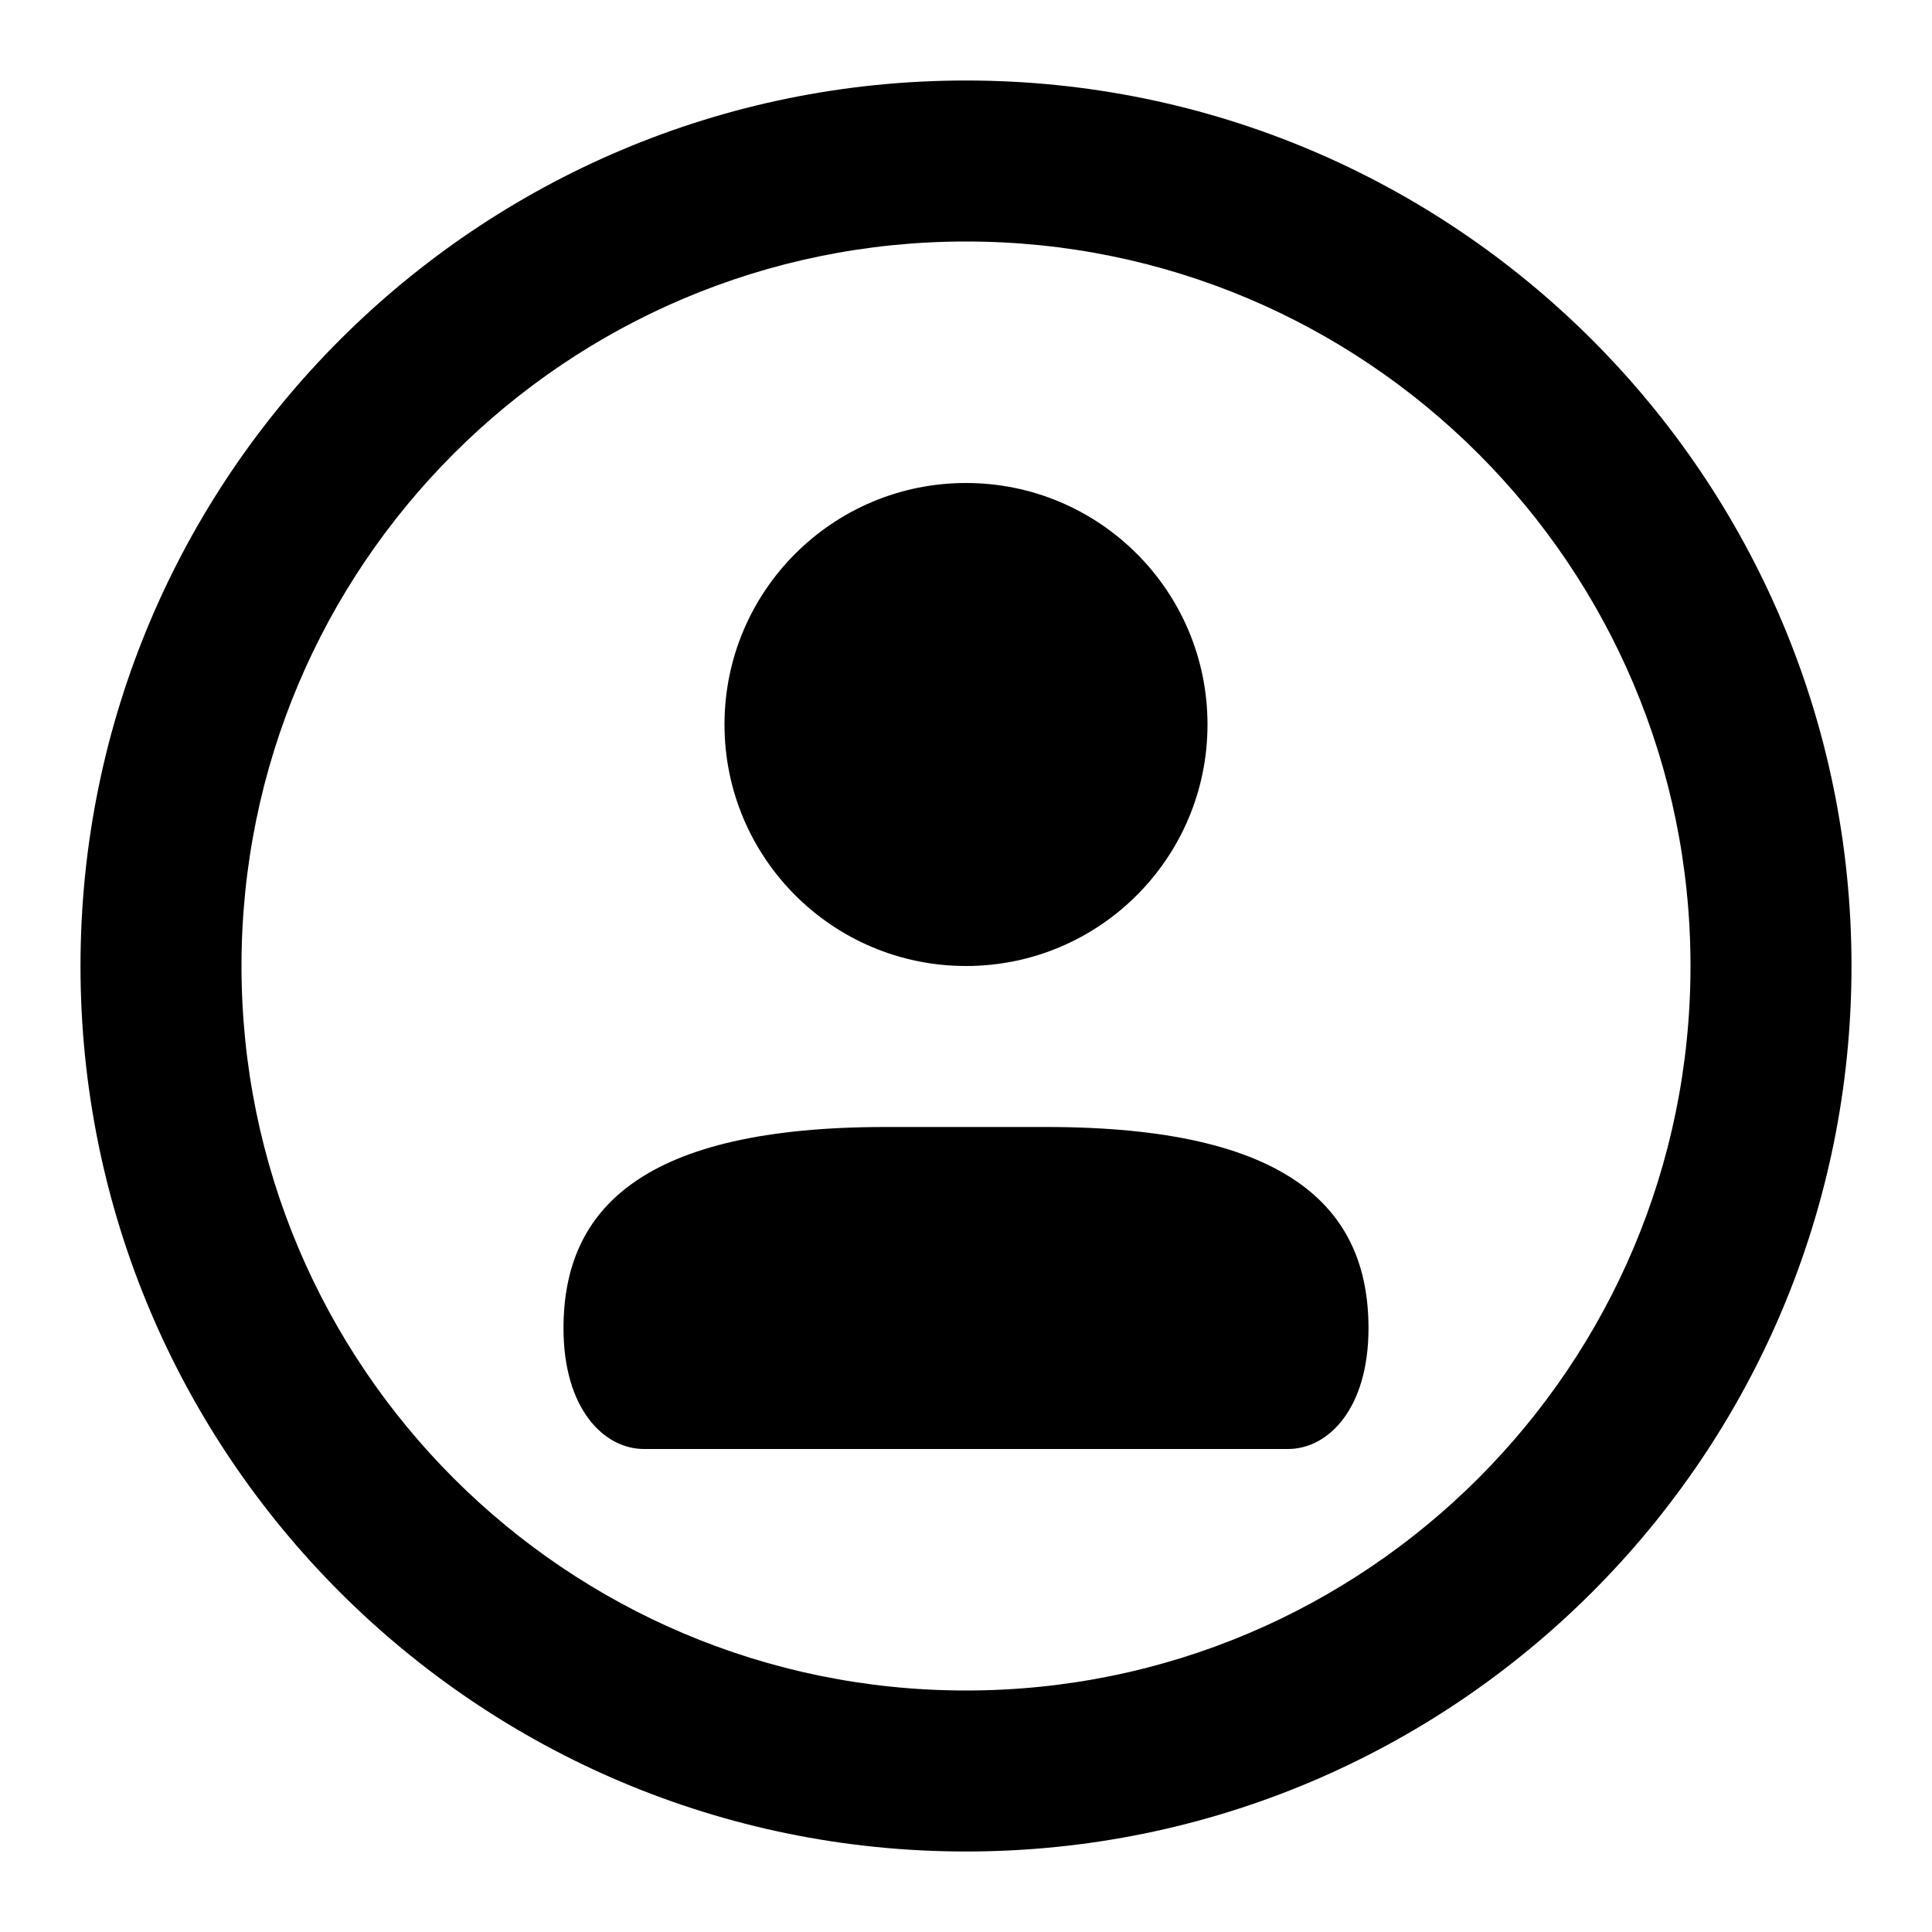
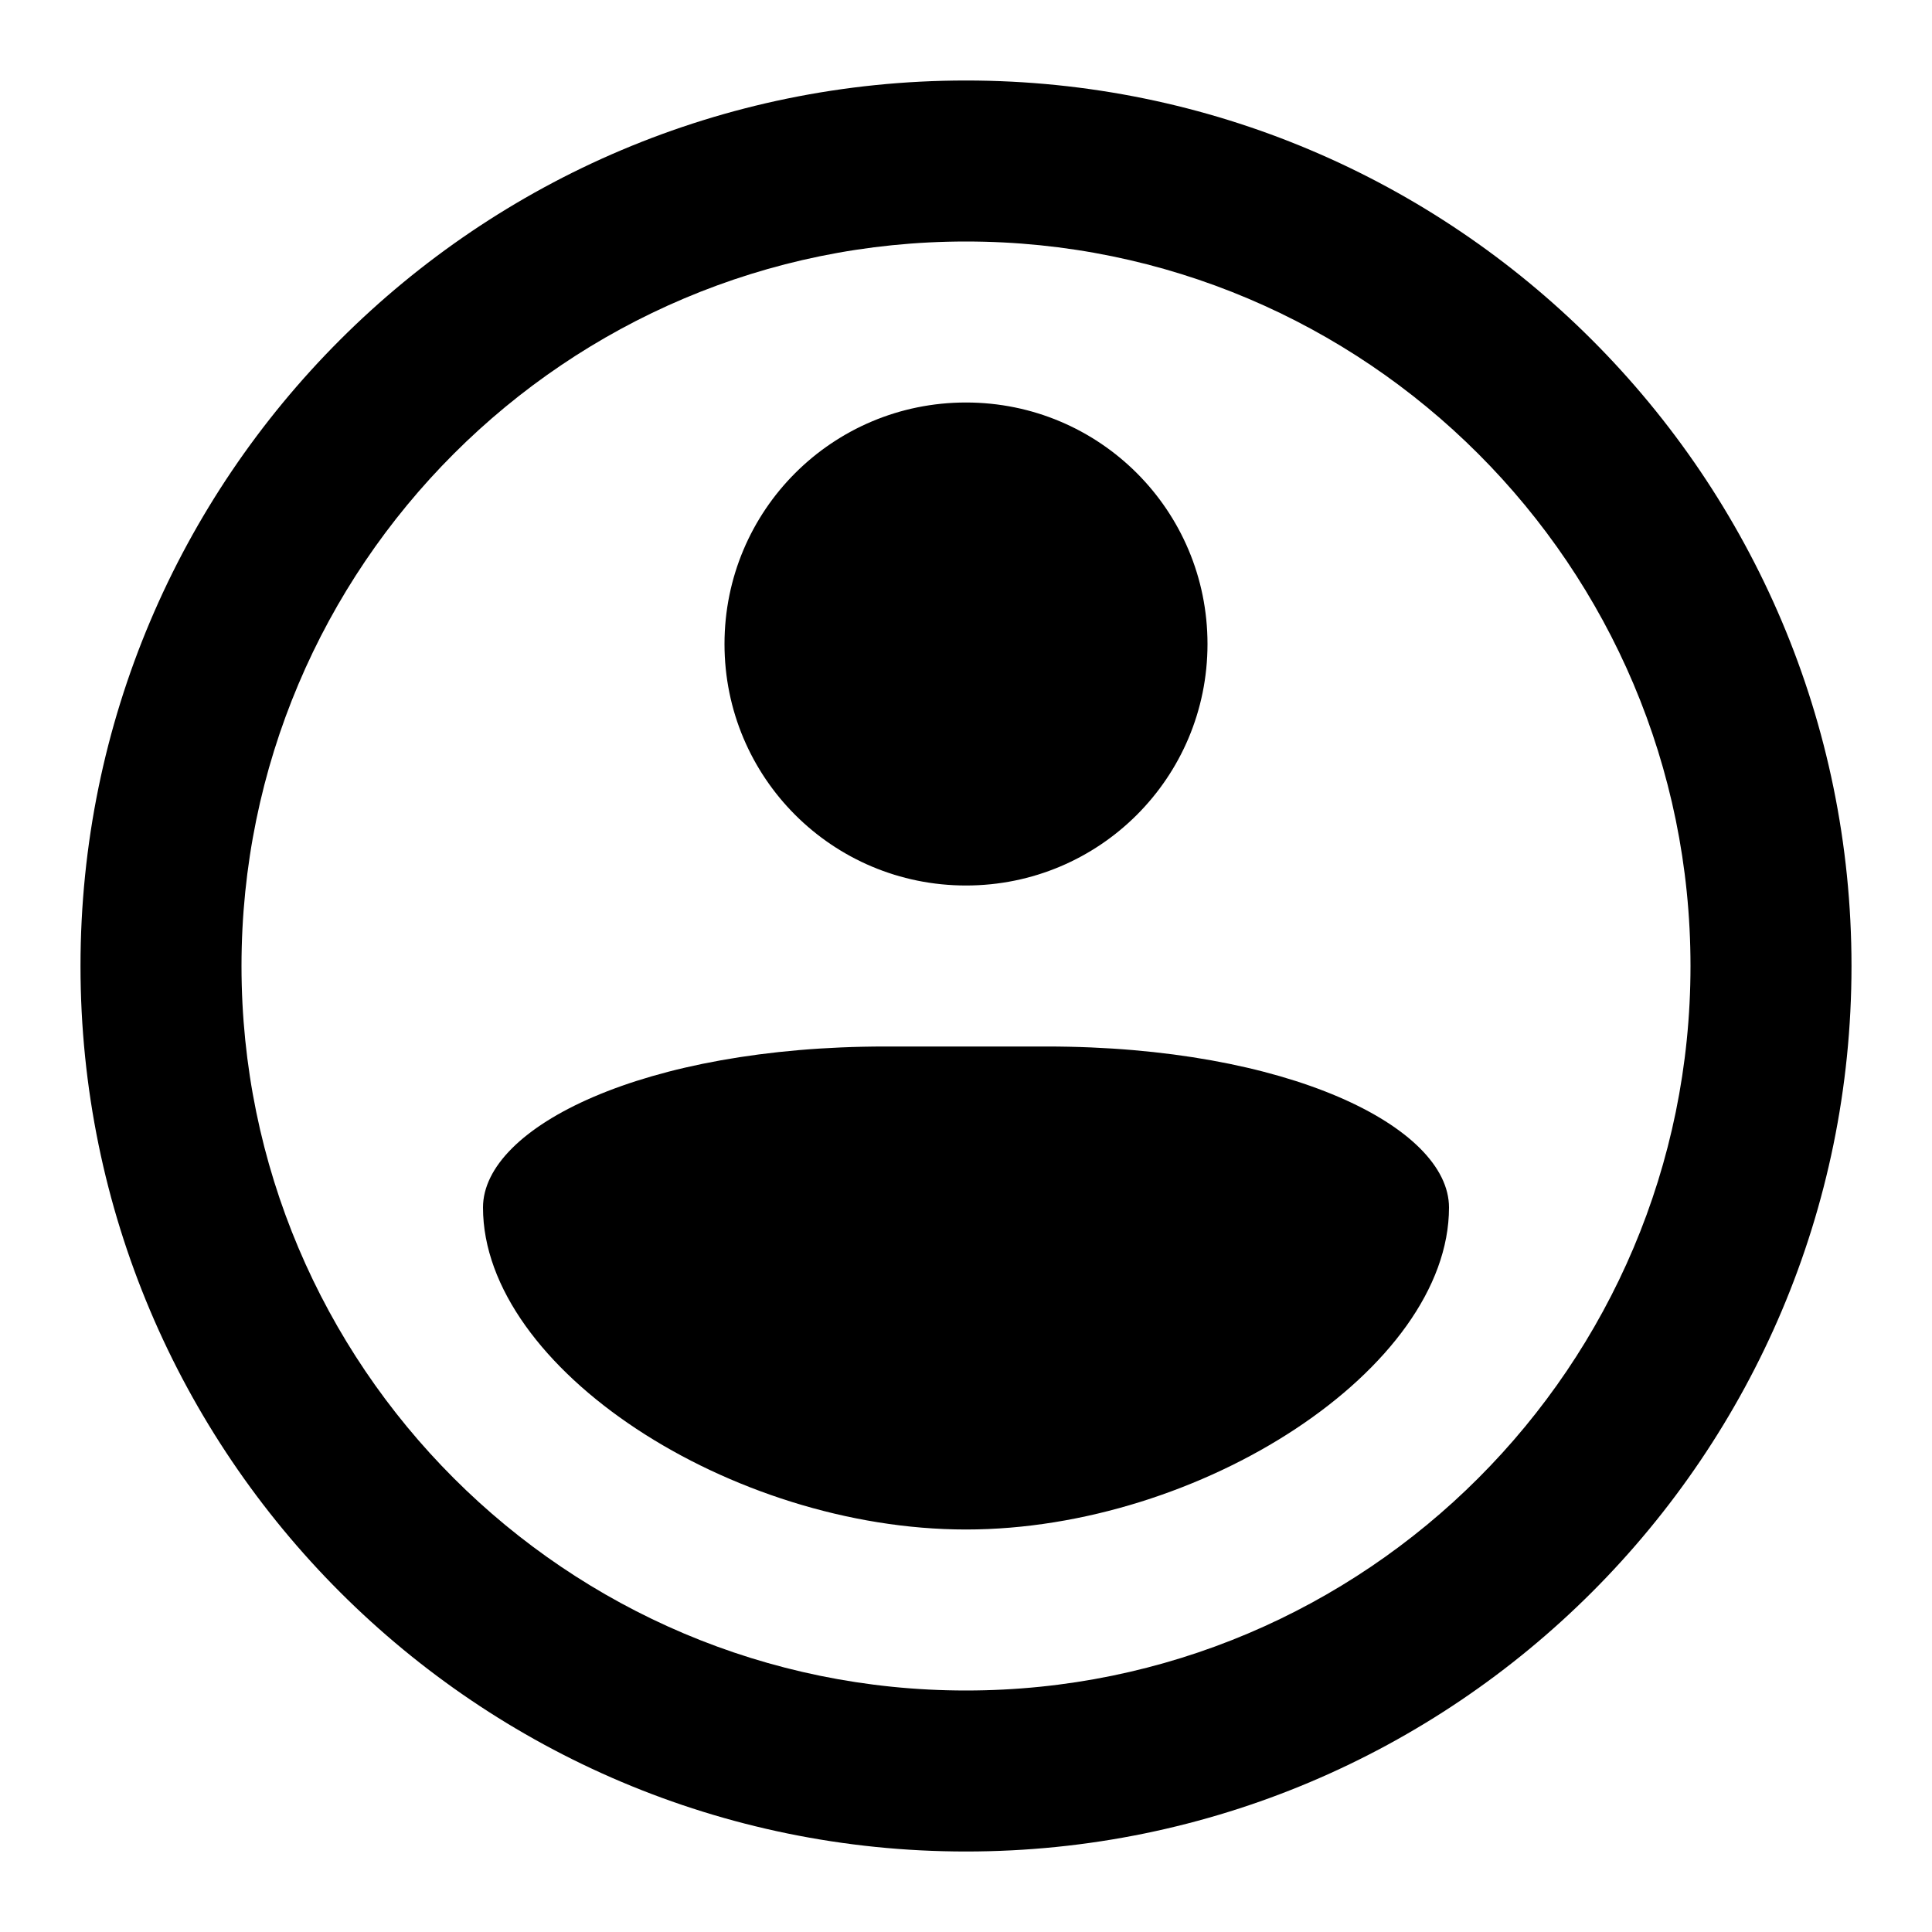
<svg xmlns="http://www.w3.org/2000/svg" width="24" height="24" viewBox="0 0 24 24">
-   <path d="M12,1 C18.075,1 23,5.925 23,12 C23,18.075 18.075,23 12,23 C5.925,23 1,18.075 1,12 C1,5.925 5.925,1 12,1 Z M12,3 C7.029,3 3,7.029 3,12 C3,16.971 7.029,21 12,21 C16.971,21 21,16.971 21,12 C21,7.029 16.971,3 12,3 Z M13,14 C16,14 17,15 17,16.5 C17,17.5 16.5,18 16,18 L16,18 L8,18 C7.5,18 7,17.5 7,16.5 C7,15 8,14 11,14 L11,14 Z M12,6 C13.657,6 15,7.343 15,9 C15,10.657 13.657,12 12,12 C10.343,12 9,10.657 9,9 C9,7.343 10.343,6 12,6 Z" />
+   <path d="M12,1 C18.072,1 23,5.928 23,12 C23,18.072 18.072,23 12,23 C5.928,23 1,18.072 1,12 C1,5.928 5.928,1 12,1 Z M12,3 C7.032,3 3,7.032 3,12 C3,16.968 7.032,21 12,21 C16.968,21 21,16.968 21,12 C21,7.032 16.968,3 12,3 Z M13,13 C16,13 18,14 18,15 C18,17 14.917,19 12,19 C9.083,19 6,17 6,15 C6,14 8,13 11,13 L13,13 L13,13 Z M12,5 C13.66,5 15,6.34 15,8 C15,9.66 13.66,11 12,11 C10.34,11 9,9.66 9,8 C9,6.34 10.34,5 12,5 Z" />
</svg>
